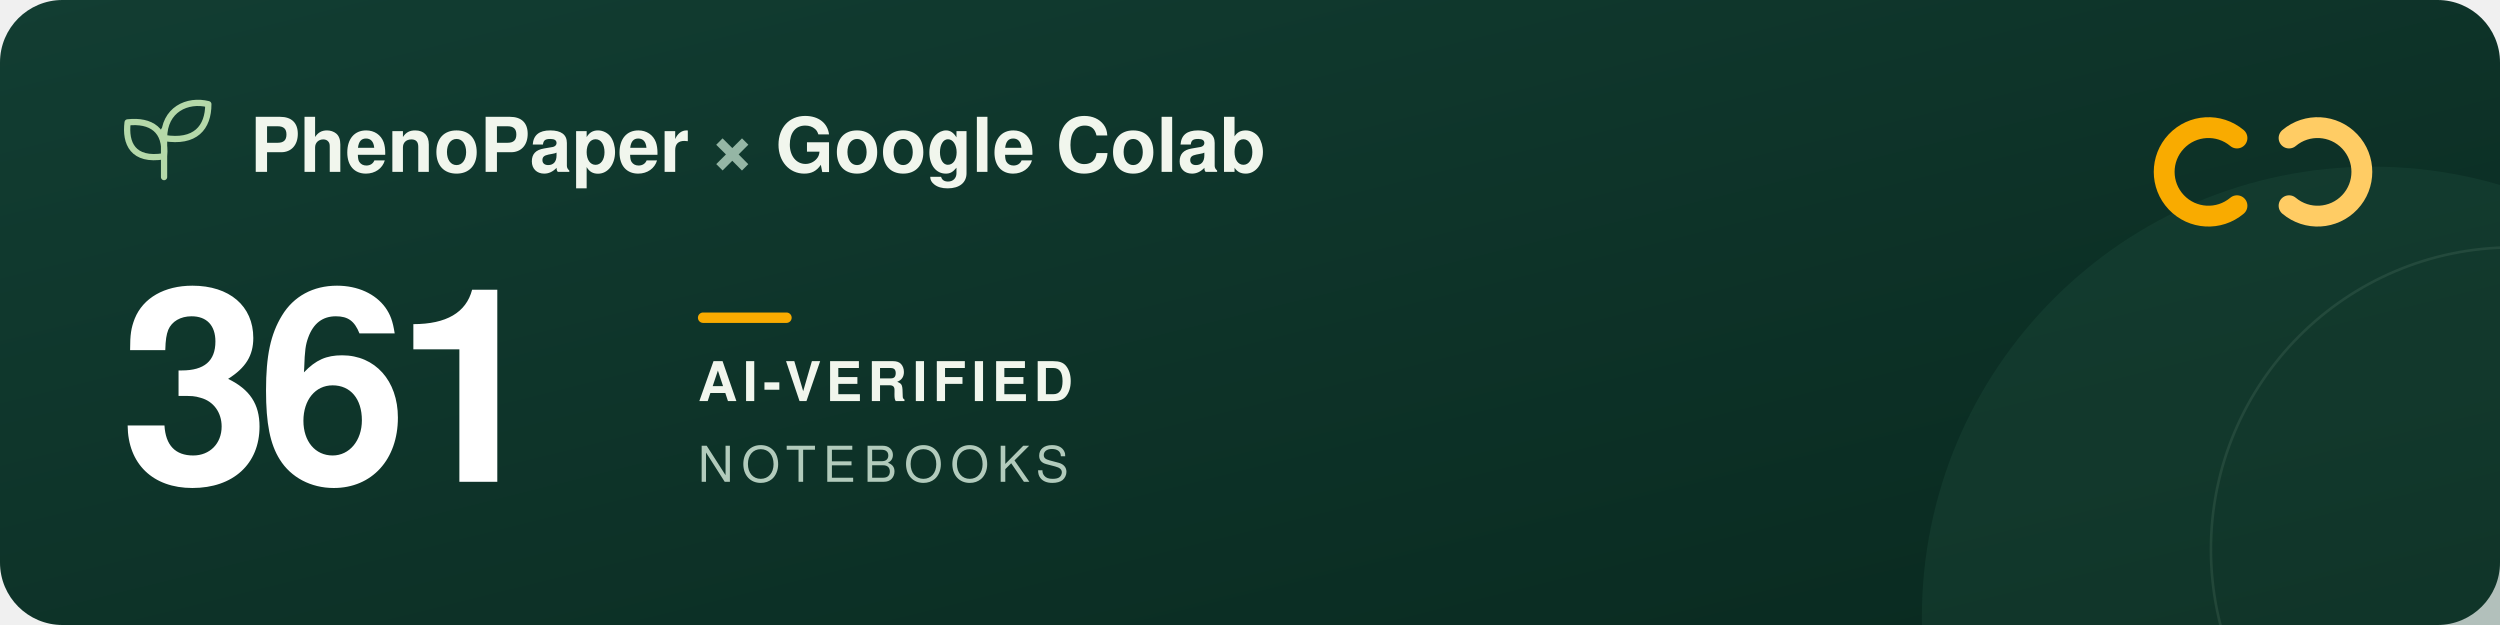
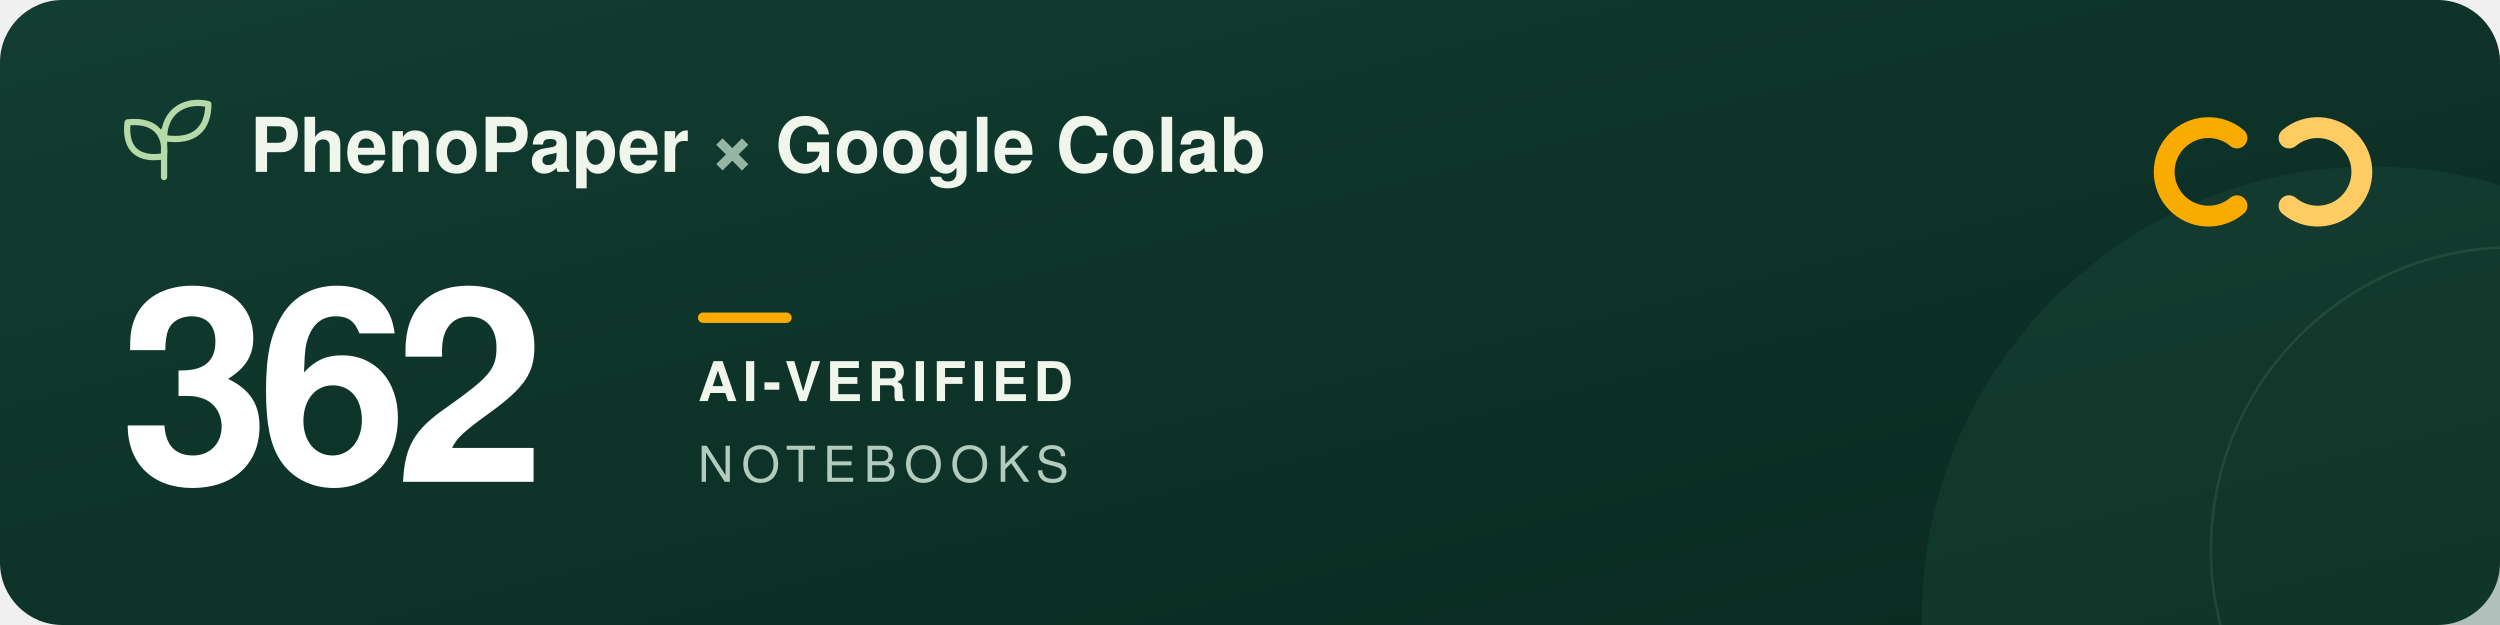
<svg xmlns="http://www.w3.org/2000/svg" width="960" height="240" viewBox="0 0 960 240" role="img" aria-labelledby="title description">
  <defs>
    <linearGradient id="forest" x2="1" y2="1">
      <stop stop-color="#123d32" />
      <stop offset="1" stop-color="#09291f" />
    </linearGradient>
  </defs>
  <rect width="960" height="240" rx="24" fill="url(#forest)" />
  <circle cx="911" cy="237" r="173" fill="#205240" opacity=".3" />
  <circle cx="965" cy="211" r="116" fill="none" stroke="#a5c6ad" stroke-opacity=".12" />
  <g transform="translate(48 39)" fill="none" stroke="#b5d9a9" stroke-width="2.4" stroke-linecap="round" stroke-linejoin="round">
    <path d="M15 29V11M15 21C3 23 0 16 1 8c9-1 15 3 14 13ZM15 14C15 3 24-1 32 1c0 9-5 15-17 13Z" />
  </g>
  <g font-family="-apple-system, BlinkMacSystemFont, 'Segoe UI', Helvetica, Arial, sans-serif">
    <text x="96" y="66" fill="#f1f6ed" font-size="29" font-weight="600">PhenoPaper <tspan fill="#95b6a5">×</tspan> Google Colab</text>
-     <text x="46" y="185" fill="#ffffff" font-size="104" font-weight="700" letter-spacing="-5">361</text>
+     <text x="46" y="185" fill="#ffffff" font-size="104" font-weight="700" letter-spacing="-5">362</text>
    <rect x="268" y="120" width="36" height="4" rx="2" fill="#f9ab00" />
    <text x="268" y="154" fill="#f1f6ed" font-size="21" font-weight="600" letter-spacing="2">AI-VERIFIED</text>
    <text x="268" y="185" fill="#b2cbbc" font-size="19" font-weight="500" letter-spacing="3">NOTEBOOKS</text>
  </g>
  <g transform="translate(832 44)" fill="none" stroke-width="8" stroke-linecap="round">
    <path d="M27 9a17 17 0 1 0 0 26" stroke="#f9ab00" />
    <path d="M47 9a17 17 0 1 1 0 26" stroke="#ffcc64" />
  </g>
</svg>
